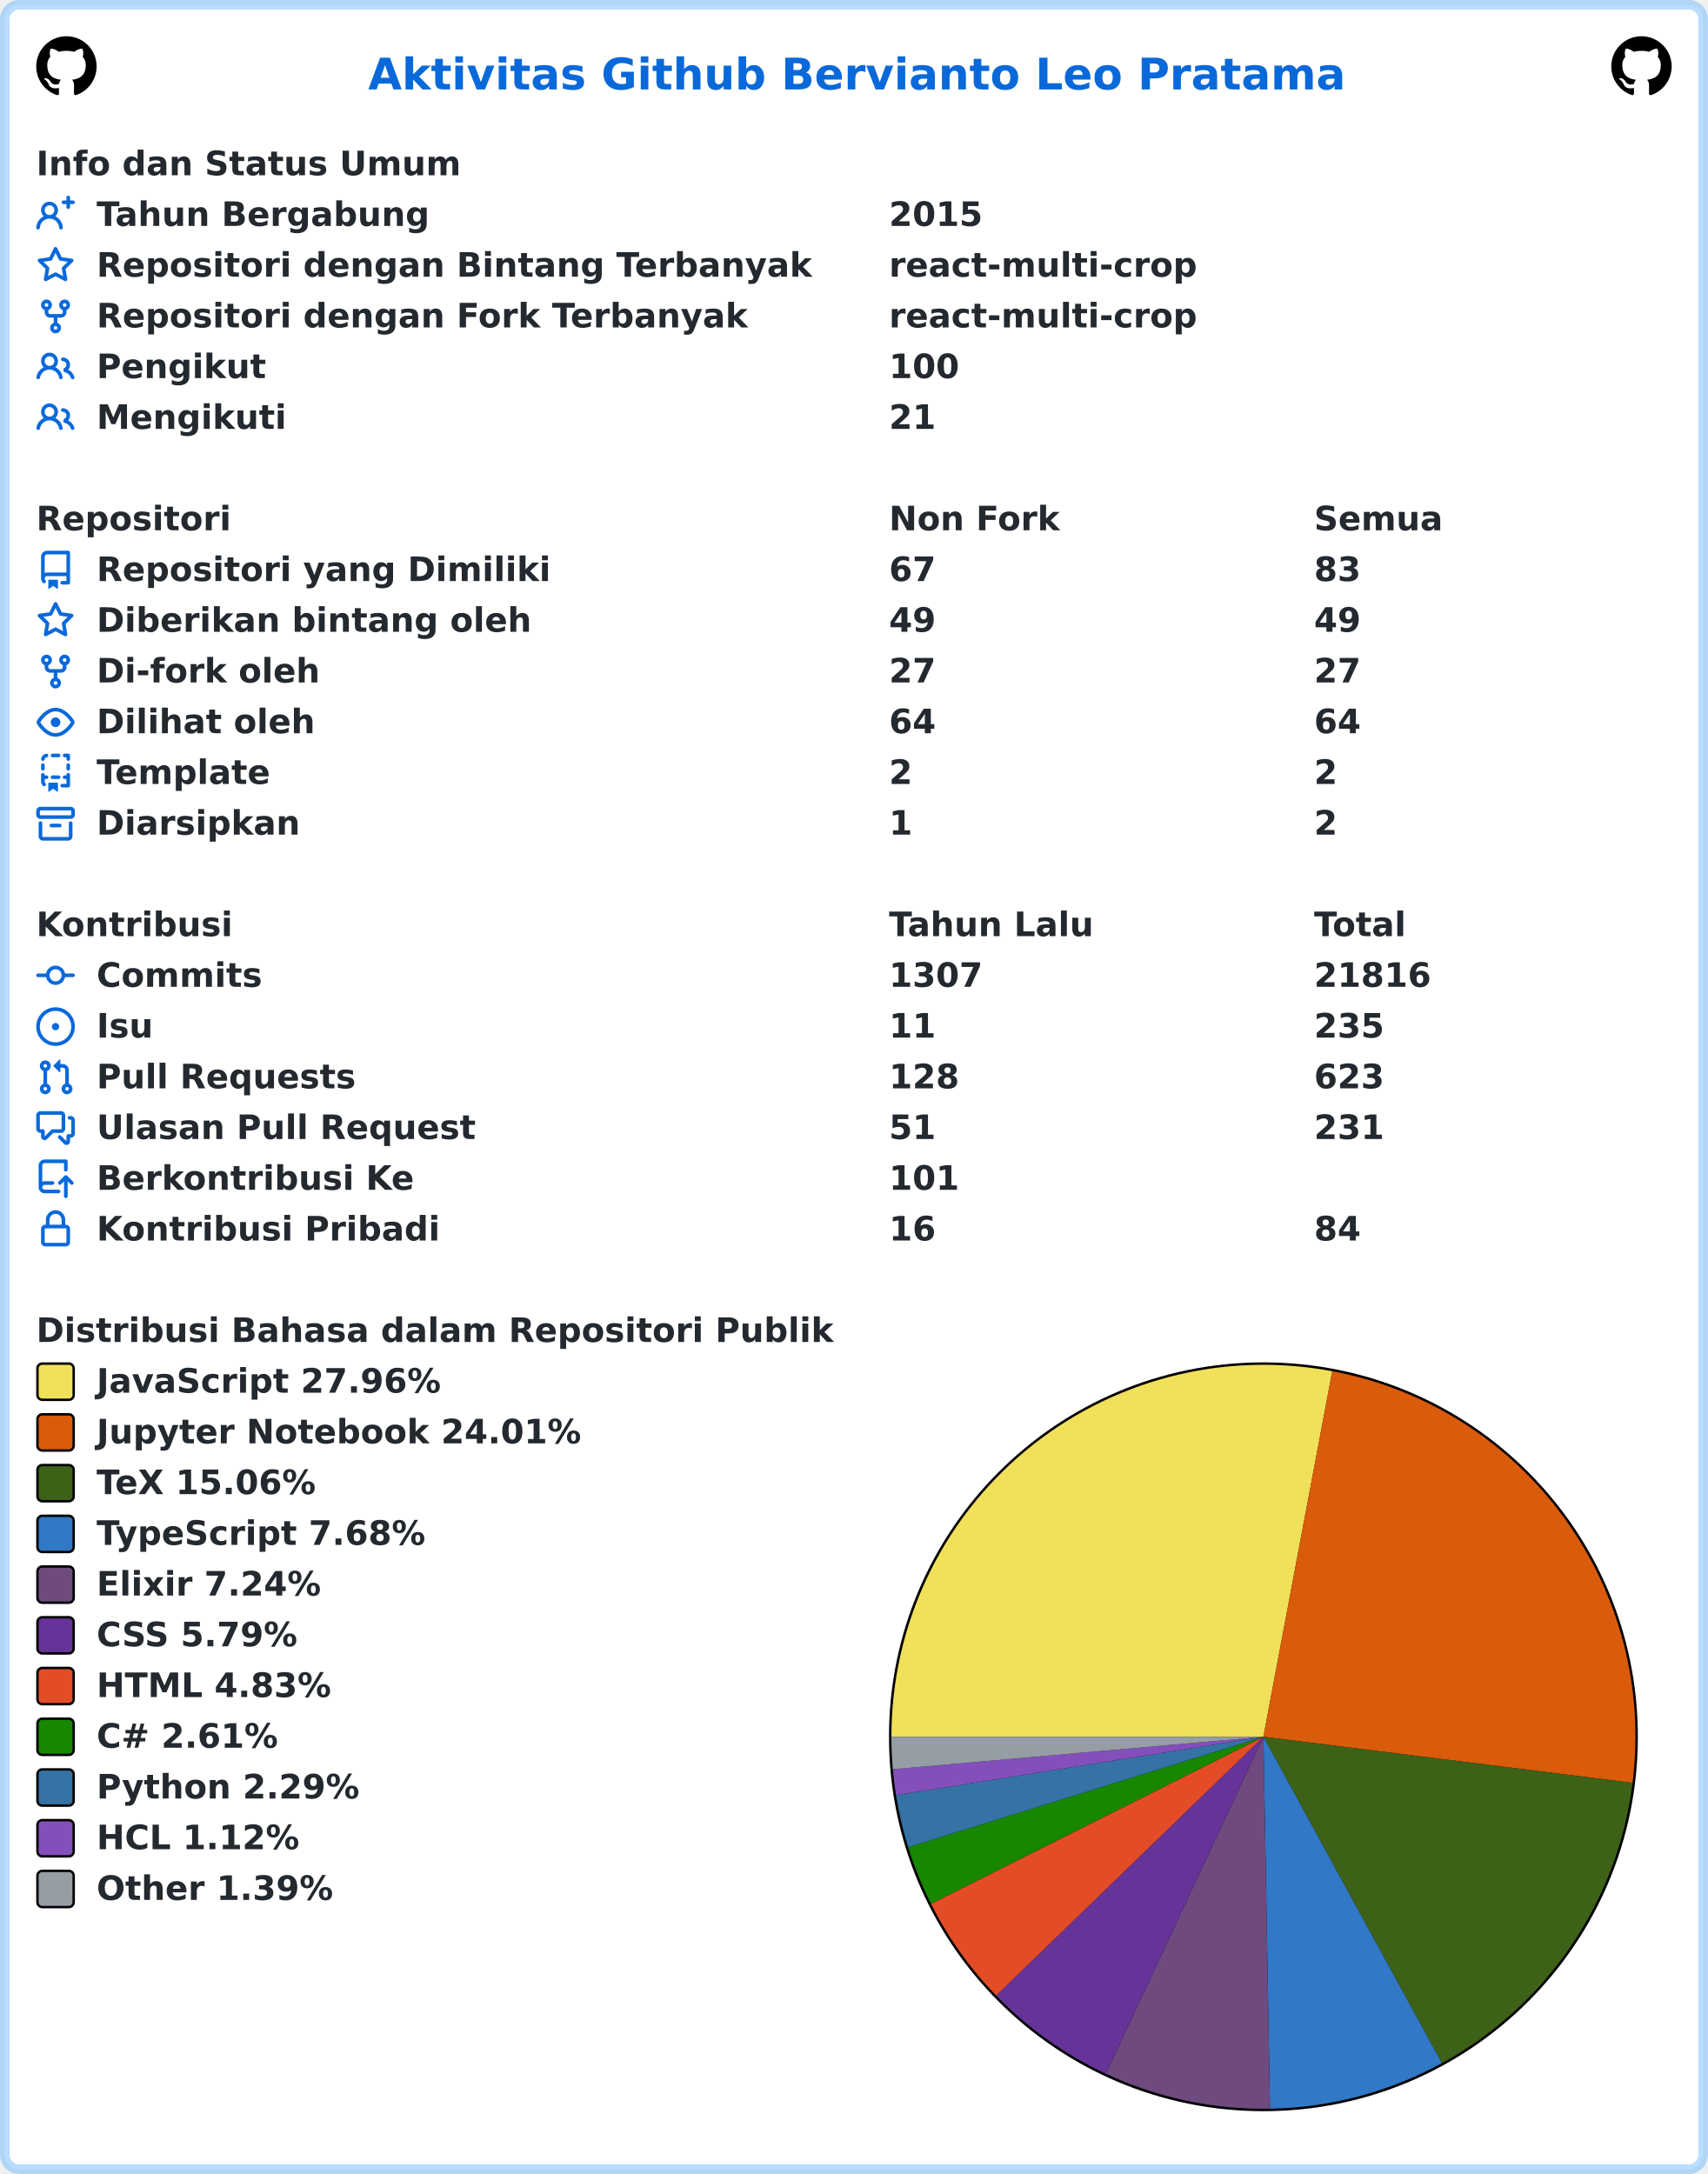
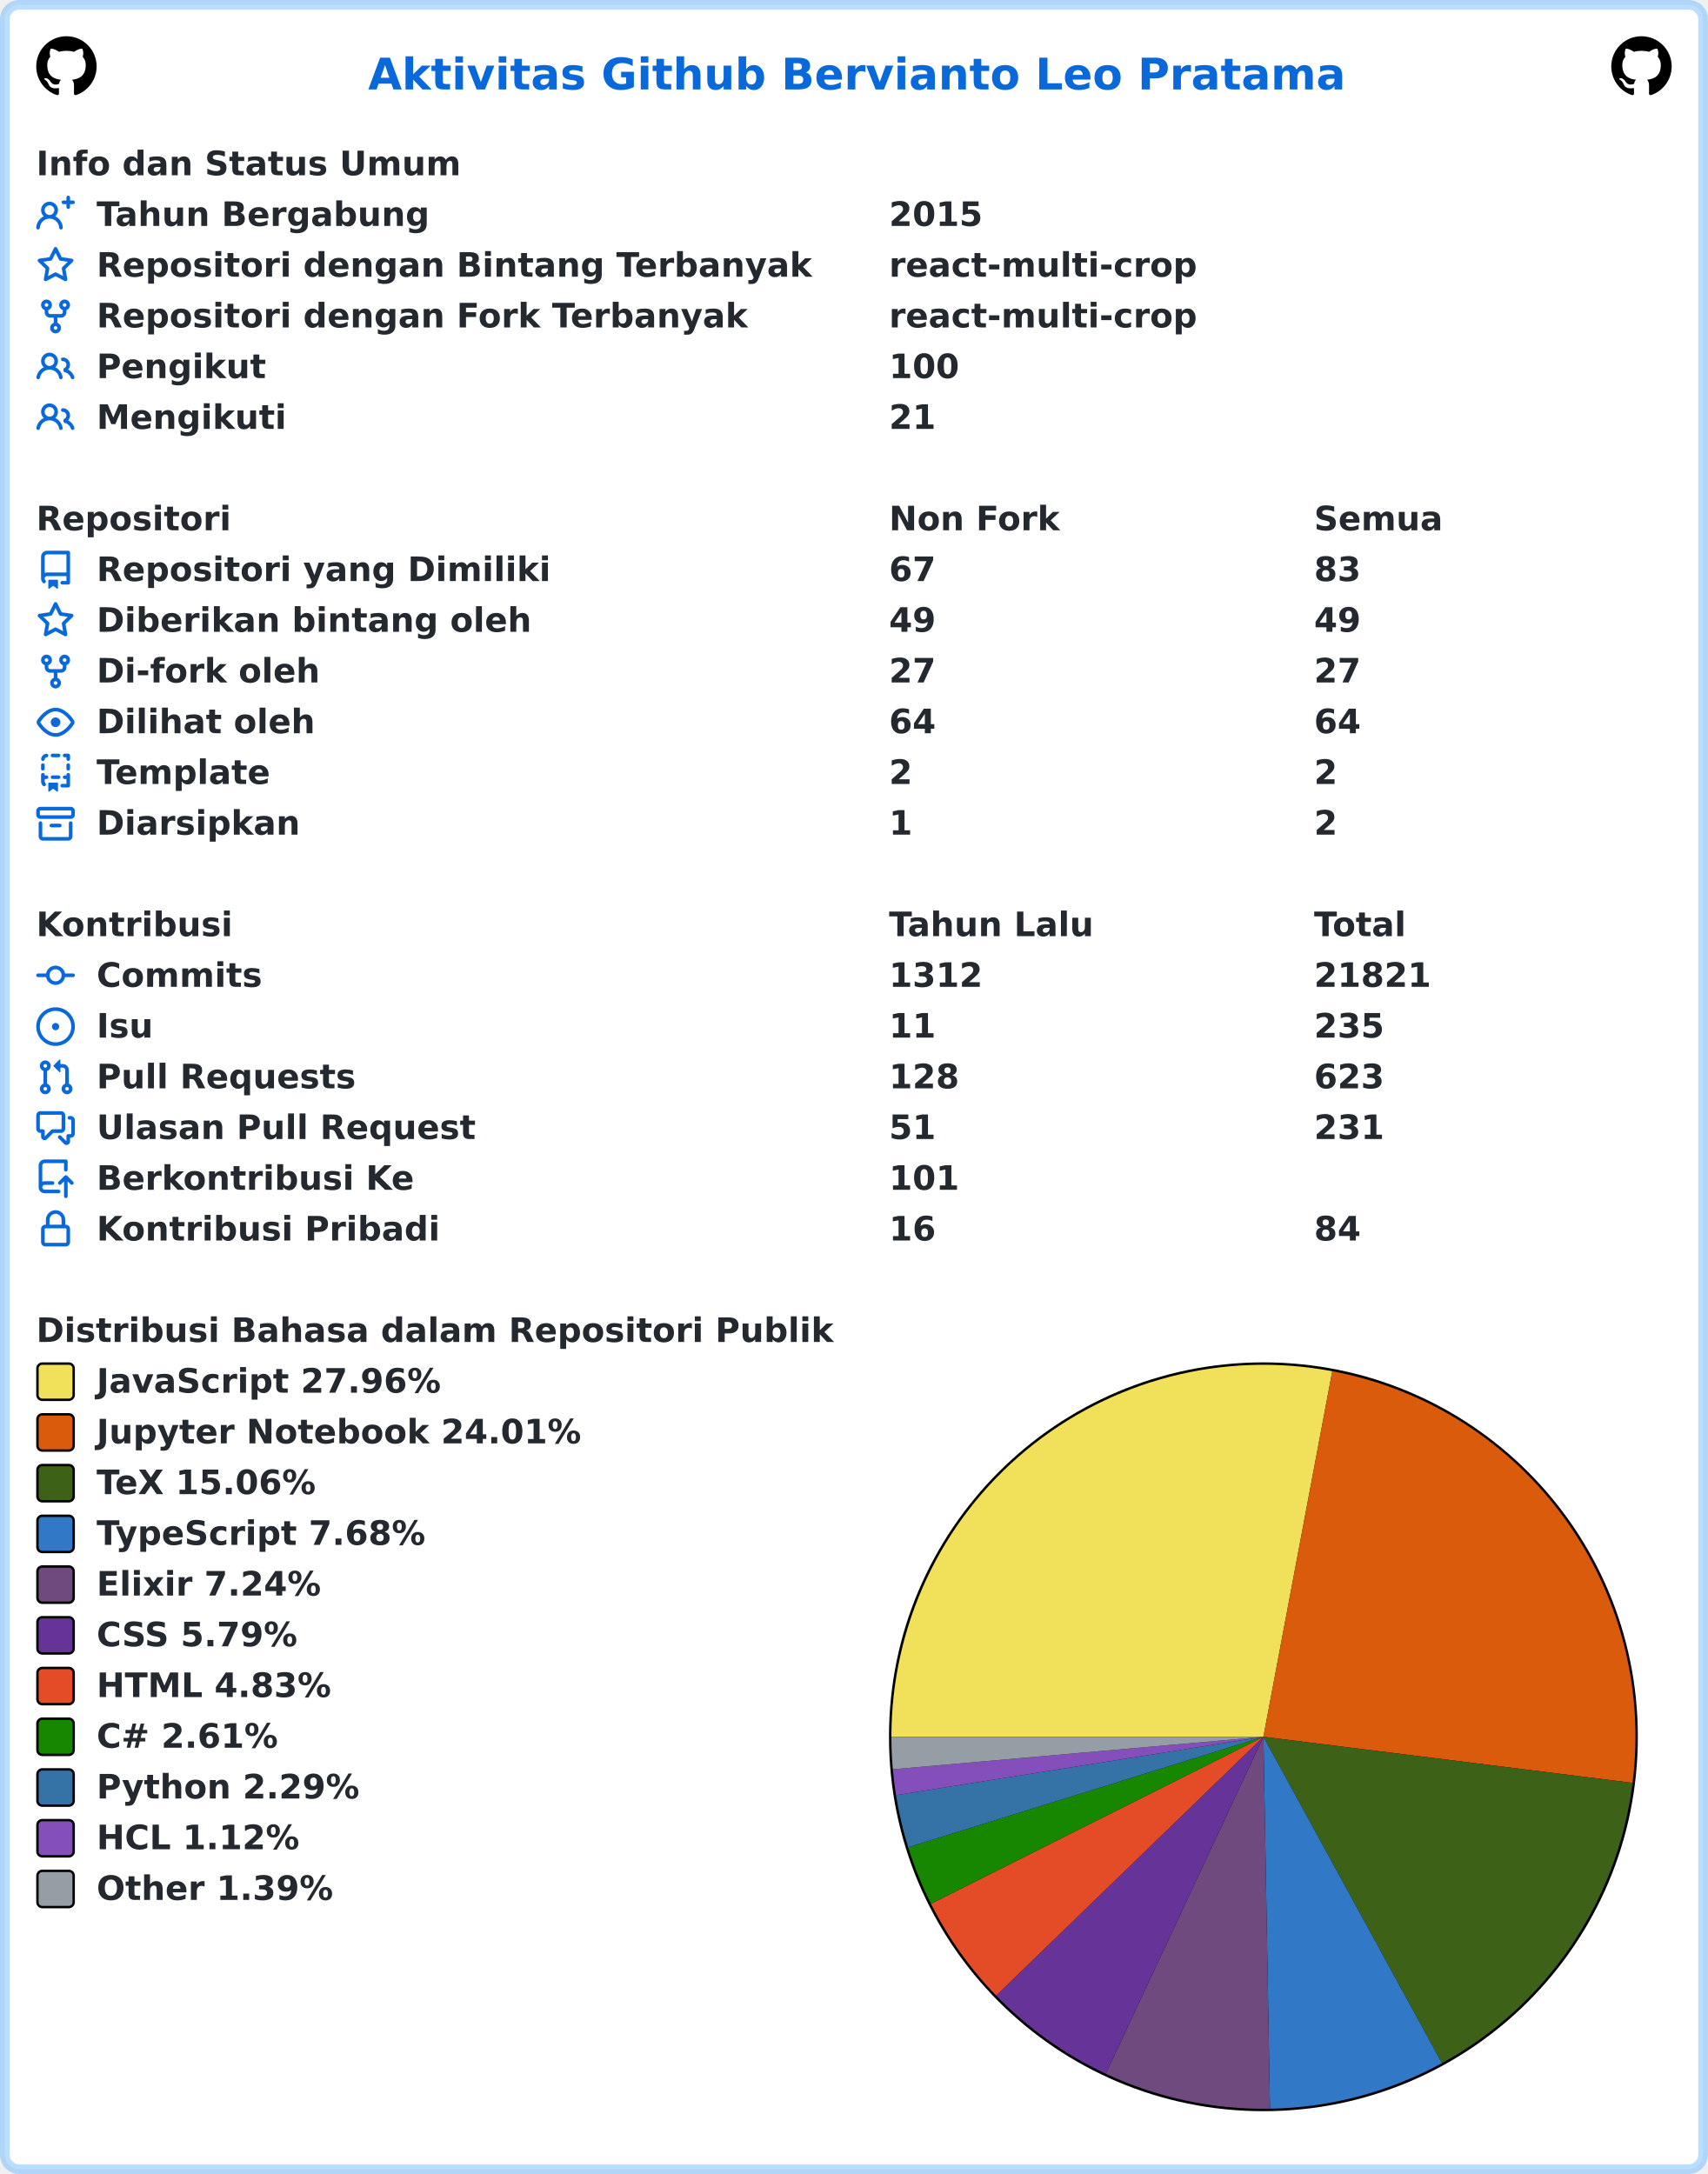
<svg xmlns="http://www.w3.org/2000/svg" width="707" height="900" viewBox="0 0 707 900" lang="id" xml:lang="id">
  <rect x="2" y="2" stroke-width="4" rx="6" width="703" height="896" stroke="rgba(84,174,255,0.4)" fill="#ffffff" />
  <g font-weight="600" font-size="110pt" font-family="Verdana,Geneva,DejaVu Sans,sans-serif" text-rendering="geometricPrecision">
    <text x="1239" y="301" lengthAdjust="spacingAndGlyphs" textLength="3261" transform="scale(0.123)" fill="#0969da">Aktivitas Github Bervianto Leo Pratama</text>
    <svg x="15" y="15" width="25" height="25" viewBox="0 0 16 16">
      <path fill="#000000" fill-rule="evenodd" d="M8 0C3.58 0 0 3.58 0 8c0 3.54 2.29 6.53 5.47 7.59.4.07.55-.17.55-.38 0-.19-.01-.82-.01-1.49-2.01.37-2.53-.49-2.69-.94-.09-.23-.48-.94-.82-1.13-.28-.15-.68-.52-.01-.53.63-.01 1.08.58 1.23.82.72 1.21 1.87.87 2.33.66.07-.52.28-.87.51-1.07-1.78-.2-3.64-.89-3.64-3.95 0-.87.31-1.59.82-2.15-.08-.2-.36-1.02.08-2.12 0 0 .67-.21 2.2.82.64-.18 1.32-.27 2-.27.68 0 1.36.09 2 .27 1.53-1.04 2.2-.82 2.2-.82.44 1.1.16 1.92.08 2.12.51.56.82 1.27.82 2.15 0 3.07-1.87 3.75-3.65 3.95.29.25.54.73.54 1.48 0 1.07-.01 1.93-.01 2.2 0 .21.15.46.55.38A8.013 8.013 0 0016 8c0-4.42-3.58-8-8-8z" />
    </svg>
    <svg x="667" y="15" width="25" height="25" viewBox="0 0 16 16">
      <path fill="#000000" fill-rule="evenodd" d="M8 0C3.58 0 0 3.58 0 8c0 3.54 2.29 6.53 5.47 7.59.4.07.55-.17.55-.38 0-.19-.01-.82-.01-1.49-2.01.37-2.53-.49-2.69-.94-.09-.23-.48-.94-.82-1.13-.28-.15-.68-.52-.01-.53.63-.01 1.08.58 1.23.82.72 1.21 1.87.87 2.33.66.07-.52.28-.87.51-1.07-1.78-.2-3.64-.89-3.64-3.95 0-.87.31-1.59.82-2.15-.08-.2-.36-1.02.08-2.12 0 0 .67-.21 2.2.82.64-.18 1.32-.27 2-.27.68 0 1.36.09 2 .27 1.53-1.04 2.2-.82 2.2-.82.44 1.1.16 1.92.08 2.12.51.56.82 1.27.82 2.15 0 3.07-1.87 3.75-3.65 3.95.29.25.54.73.54 1.48 0 1.07-.01 1.93-.01 2.2 0 .21.15.46.55.38A8.013 8.013 0 0016 8c0-4.42-3.58-8-8-8z" />
    </svg>
    <g transform="translate(0, 60)" fill="#24292f">
      <g transform="translate(15, 0)">
        <g transform="scale(0.095)">
          <text x="0" y="132" textLength="1852" lengthAdjust="spacingAndGlyphs">Info dan Status Umum</text>
        </g>
      </g>
      <g transform="translate(15, 21)">
        <path fill="#0969da" fill-rule="evenodd" d="M13.25 0a.75.75 0 01.75.75V2h1.25a.75.75 0 010 1.5H14v1.25a.75.75 0 01-1.5 0V3.5h-1.25a.75.75 0 010-1.5h1.25V.75a.75.75 0 01.75-.75zM5.5 4a2 2 0 100 4 2 2 0 000-4zm2.4 4.548a3.5 3.5 0 10-4.799 0 5.527 5.527 0 00-3.1 4.66.75.75 0 101.498.085A4.01 4.01 0 015.5 9.5a4.01 4.01 0 014.001 3.793.75.75 0 101.498-.086 5.527 5.527 0 00-3.1-4.659z" />
        <g transform="scale(0.095)">
          <text lengthAdjust="spacingAndGlyphs" textLength="1478" x="263" y="132">Tahun Bergabung</text>
          <text lengthAdjust="spacingAndGlyphs" textLength="420" x="3716" y="132">2015</text>
        </g>
      </g>
      <g transform="translate(15, 42)">
        <path fill="#0969da" fill-rule="evenodd" d="M8 .25a.75.75 0 01.673.418l1.882 3.815 4.21.612a.75.75 0 01.416 1.279l-3.046 2.97.719 4.192a.75.75 0 01-1.088.791L8 12.347l-3.766 1.98a.75.75 0 01-1.088-.79l.72-4.194L.818 6.374a.75.75 0 01.416-1.28l4.21-.611L7.327.668A.75.75 0 018 .25zm0 2.445L6.615 5.5a.75.75 0 01-.564.41l-3.097.45 2.24 2.184a.75.75 0 01.216.664l-.528 3.084 2.769-1.456a.75.75 0 01.698 0l2.77 1.456-.53-3.084a.75.75 0 01.216-.664l2.24-2.183-3.096-.45a.75.75 0 01-.564-.41L8 2.694v.001z" />
        <g transform="scale(0.095)">
          <text lengthAdjust="spacingAndGlyphs" textLength="3126" x="263" y="132">Repositori dengan Bintang Terbanyak</text>
          <text lengthAdjust="spacingAndGlyphs" textLength="1330" x="3716" y="132">react-multi-crop</text>
        </g>
      </g>
      <g transform="translate(15, 63)">
        <path fill="#0969da" fill-rule="evenodd" d="M5 3.25a.75.75 0 11-1.5 0 .75.75 0 011.5 0zm0 2.122a2.25 2.25 0 10-1.5 0v.878A2.25 2.25 0 005.75 8.5h1.5v2.128a2.251 2.251 0 101.5 0V8.5h1.5a2.25 2.25 0 002.25-2.25v-.878a2.25 2.25 0 10-1.5 0v.878a.75.75 0 01-.75.75h-4.5A.75.75 0 015 6.25v-.878zm3.75 7.378a.75.75 0 11-1.5 0 .75.75 0 011.5 0zm3-8.75a.75.75 0 100-1.5.75.75 0 000 1.5z" />
        <g transform="scale(0.095)">
          <text lengthAdjust="spacingAndGlyphs" textLength="2846" x="263" y="132">Repositori dengan Fork Terbanyak</text>
          <text lengthAdjust="spacingAndGlyphs" textLength="1330" x="3716" y="132">react-multi-crop</text>
        </g>
      </g>
      <g transform="translate(15, 84)">
        <path fill="#0969da" fill-rule="evenodd" d="M5.5 3.5a2 2 0 100 4 2 2 0 000-4zM2 5.5a3.5 3.5 0 115.898 2.549 5.507 5.507 0 013.034 4.084.75.75 0 11-1.482.235 4.001 4.001 0 00-7.9 0 .75.75 0 01-1.482-.236A5.507 5.507 0 013.102 8.05 3.49 3.49 0 012 5.5zM11 4a.75.75 0 100 1.5 1.5 1.5 0 01.666 2.844.75.75 0 00-.416.672v.352a.75.75 0 00.574.73c1.2.289 2.162 1.2 2.522 2.372a.75.75 0 101.434-.44 5.01 5.01 0 00-2.56-3.012A3 3 0 0011 4z" />
        <g transform="scale(0.095)">
          <text lengthAdjust="spacingAndGlyphs" textLength="723" x="263" y="132">Pengikut</text>
          <text lengthAdjust="spacingAndGlyphs" textLength="315" x="3716" y="132">100</text>
        </g>
      </g>
      <g transform="translate(15, 105)">
        <path fill="#0969da" fill-rule="evenodd" d="M5.5 3.5a2 2 0 100 4 2 2 0 000-4zM2 5.5a3.5 3.5 0 115.898 2.549 5.507 5.507 0 013.034 4.084.75.75 0 11-1.482.235 4.001 4.001 0 00-7.9 0 .75.75 0 01-1.482-.236A5.507 5.507 0 013.102 8.05 3.49 3.49 0 012 5.5zM11 4a.75.75 0 100 1.5 1.5 1.5 0 01.666 2.844.75.75 0 00-.416.672v.352a.75.75 0 00.574.73c1.2.289 2.162 1.2 2.522 2.372a.75.75 0 101.434-.44 5.01 5.01 0 00-2.56-3.012A3 3 0 0011 4z" />
        <g transform="scale(0.095)">
          <text lengthAdjust="spacingAndGlyphs" textLength="813" x="263" y="132">Mengikuti</text>
          <text lengthAdjust="spacingAndGlyphs" textLength="210" x="3716" y="132">21</text>
        </g>
      </g>
    </g>
    <g transform="translate(0, 207)" fill="#24292f">
      <g transform="translate(15, 0)">
        <g transform="scale(0.095)">
          <text x="0" y="132" textLength="832" lengthAdjust="spacingAndGlyphs">Repositori</text>
          <text x="3716" y="132" textLength="740" lengthAdjust="spacingAndGlyphs">Non Fork</text>
          <text x="5568" y="132" textLength="573" lengthAdjust="spacingAndGlyphs">Semua</text>
        </g>
      </g>
      <g transform="translate(15, 21)">
        <path fill="#0969da" fill-rule="evenodd" d="M2 2.5A2.5 2.5 0 014.5 0h8.75a.75.75 0 01.75.75v12.5a.75.75 0 01-.75.75h-2.5a.75.75 0 110-1.5h1.75v-2h-8a1 1 0 00-.714 1.7.75.75 0 01-1.072 1.05A2.495 2.495 0 012 11.5v-9zm10.5-1V9h-8c-.356 0-.694.074-1 .208V2.5a1 1 0 011-1h8zM5 12.25v3.25a.25.25 0 00.4.2l1.45-1.087a.25.25 0 01.3 0L8.6 15.7a.25.25 0 00.4-.2v-3.25a.25.25 0 00-.25-.25h-3.5a.25.25 0 00-.25.25z" />
        <g transform="scale(0.095)">
          <text lengthAdjust="spacingAndGlyphs" textLength="1962" x="263" y="132">Repositori yang Dimiliki</text>
          <text lengthAdjust="spacingAndGlyphs" textLength="210" x="3716" y="132">67</text>
          <text lengthAdjust="spacingAndGlyphs" textLength="210" x="5568" y="132">83</text>
        </g>
      </g>
      <g transform="translate(15, 42)">
        <path fill="#0969da" fill-rule="evenodd" d="M8 .25a.75.75 0 01.673.418l1.882 3.815 4.21.612a.75.75 0 01.416 1.279l-3.046 2.97.719 4.192a.75.75 0 01-1.088.791L8 12.347l-3.766 1.98a.75.75 0 01-1.088-.79l.72-4.194L.818 6.374a.75.75 0 01.416-1.28l4.21-.611L7.327.668A.75.75 0 018 .25zm0 2.445L6.615 5.5a.75.75 0 01-.564.41l-3.097.45 2.24 2.184a.75.75 0 01.216.664l-.528 3.084 2.769-1.456a.75.75 0 01.698 0l2.77 1.456-.53-3.084a.75.75 0 01.216-.664l2.24-2.183-3.096-.45a.75.75 0 01-.564-.41L8 2.694v.001z" />
        <g transform="scale(0.095)">
          <text lengthAdjust="spacingAndGlyphs" textLength="1887" x="263" y="132">Diberikan bintang oleh</text>
          <text lengthAdjust="spacingAndGlyphs" textLength="210" x="3716" y="132">49</text>
          <text lengthAdjust="spacingAndGlyphs" textLength="210" x="5568" y="132">49</text>
        </g>
      </g>
      <g transform="translate(15, 63)">
        <path fill="#0969da" fill-rule="evenodd" d="M5 3.25a.75.75 0 11-1.5 0 .75.75 0 011.5 0zm0 2.122a2.25 2.25 0 10-1.5 0v.878A2.25 2.25 0 005.75 8.5h1.5v2.128a2.251 2.251 0 101.5 0V8.5h1.5a2.25 2.25 0 002.25-2.25v-.878a2.25 2.25 0 10-1.5 0v.878a.75.75 0 01-.75.75h-4.5A.75.75 0 015 6.25v-.878zm3.75 7.378a.75.75 0 11-1.5 0 .75.75 0 011.5 0zm3-8.75a.75.75 0 100-1.5.75.75 0 000 1.5z" />
        <g transform="scale(0.095)">
          <text lengthAdjust="spacingAndGlyphs" textLength="963" x="263" y="132">Di-fork oleh</text>
          <text lengthAdjust="spacingAndGlyphs" textLength="210" x="3716" y="132">27</text>
          <text lengthAdjust="spacingAndGlyphs" textLength="210" x="5568" y="132">27</text>
        </g>
      </g>
      <g transform="translate(15, 84)">
        <path fill="#0969da" fill-rule="evenodd" d="M1.679 7.932c.412-.621 1.242-1.75 2.366-2.717C5.175 4.242 6.527 3.5 8 3.5c1.473 0 2.824.742 3.955 1.715 1.124.967 1.954 2.096 2.366 2.717a.119.119 0 010 .136c-.412.621-1.242 1.75-2.366 2.717C10.825 11.758 9.473 12.5 8 12.5c-1.473 0-2.824-.742-3.955-1.715C2.92 9.818 2.09 8.69 1.679 8.068a.119.119 0 010-.136zM8 2c-1.981 0-3.67.992-4.933 2.078C1.797 5.169.88 6.423.43 7.1a1.619 1.619 0 000 1.798c.45.678 1.367 1.932 2.637 3.024C4.329 13.008 6.019 14 8 14c1.981 0 3.67-.992 4.933-2.078 1.27-1.091 2.187-2.345 2.637-3.023a1.619 1.619 0 000-1.798c-.45-.678-1.367-1.932-2.637-3.023C11.671 2.992 9.981 2 8 2zm0 8a2 2 0 100-4 2 2 0 000 4z" />
        <g transform="scale(0.095)">
          <text lengthAdjust="spacingAndGlyphs" textLength="944" x="263" y="132">Dilihat oleh</text>
          <text lengthAdjust="spacingAndGlyphs" textLength="210" x="3716" y="132">64</text>
          <text lengthAdjust="spacingAndGlyphs" textLength="210" x="5568" y="132">64</text>
        </g>
      </g>
      <g transform="translate(15, 105)">
        <path fill="#0969da" fill-rule="evenodd" d="M6 .75A.75.75 0 016.75 0h2.5a.75.75 0 010 1.5h-2.5A.75.75 0 016 .75zm5 0a.75.75 0 01.75-.75h1.5a.75.75 0 01.75.75v1.5a.75.75 0 01-1.5 0V1.5h-.75A.75.75 0 0111 .75zM4.992.662a.75.75 0 01-.636.848c-.436.063-.783.41-.846.846a.75.75 0 01-1.485-.212A2.501 2.501 0 014.144.025a.75.75 0 01.848.637zM2.75 4a.75.75 0 01.75.75v1.5a.75.75 0 01-1.5 0v-1.5A.75.75 0 012.75 4zm10.5 0a.75.75 0 01.75.75v1.5a.75.75 0 01-1.5 0v-1.5a.75.75 0 01.75-.75zM2.75 8a.75.75 0 01.75.75v.268A1.72 1.72 0 013.75 9h.5a.75.75 0 010 1.5h-.5a.25.25 0 00-.25.25v.75c0 .28.114.532.3.714a.75.75 0 01-1.05 1.072A2.495 2.495 0 012 11.5V8.75A.75.75 0 012.75 8zm10.5 0a.75.75 0 01.75.75v4.5a.75.75 0 01-.75.75h-2.5a.75.75 0 010-1.5h1.75v-2h-.75a.75.75 0 010-1.5h.75v-.25a.75.75 0 01.75-.75zM6 9.75A.75.75 0 016.75 9h2.5a.75.75 0 010 1.5h-2.5A.75.75 0 016 9.75zm-1 2.5v3.25a.25.25 0 00.4.2l1.45-1.087a.25.25 0 01.3 0L8.6 15.7a.25.25 0 00.4-.2v-3.25a.25.25 0 00-.25-.25h-3.5a.25.25 0 00-.25.25z" />
        <g transform="scale(0.095)">
          <text lengthAdjust="spacingAndGlyphs" textLength="783" x="263" y="132">Template</text>
          <text lengthAdjust="spacingAndGlyphs" textLength="105" x="3716" y="132">2</text>
          <text lengthAdjust="spacingAndGlyphs" textLength="105" x="5568" y="132">2</text>
        </g>
      </g>
      <g transform="translate(15, 126)">
        <path fill="#0969da" fill-rule="evenodd" d="M1.75 2.5a.25.25 0 00-.25.25v1.5c0 .138.112.25.25.25h12.5a.25.25 0 00.25-.25v-1.5a.25.25 0 00-.25-.25H1.75zM0 2.75C0 1.784.784 1 1.75 1h12.5c.966 0 1.75.784 1.75 1.75v1.5A1.75 1.75 0 0114.25 6H1.75A1.75 1.75 0 010 4.25v-1.5zM1.75 7a.75.75 0 01.75.75v5.5c0 .138.112.25.25.25h10.5a.25.25 0 00.25-.25v-5.5a.75.75 0 111.5 0v5.5A1.75 1.75 0 0113.25 15H2.75A1.75 1.75 0 011 13.25v-5.5A.75.75 0 011.75 7zm4.5 1a.75.75 0 000 1.5h3.5a.75.75 0 100-1.5h-3.5z" />
        <g transform="scale(0.095)">
          <text lengthAdjust="spacingAndGlyphs" textLength="880" x="263" y="132">Diarsipkan</text>
          <text lengthAdjust="spacingAndGlyphs" textLength="105" x="3716" y="132">1</text>
          <text lengthAdjust="spacingAndGlyphs" textLength="105" x="5568" y="132">2</text>
        </g>
      </g>
    </g>
    <g transform="translate(0, 375)" fill="#24292f">
      <g transform="translate(15, 0)">
        <g transform="scale(0.095)">
          <text x="0" y="132" textLength="834" lengthAdjust="spacingAndGlyphs">Kontribusi</text>
          <text x="3716" y="132" textLength="914" lengthAdjust="spacingAndGlyphs">Tahun Lalu</text>
          <text x="5568" y="132" textLength="414" lengthAdjust="spacingAndGlyphs">Total</text>
        </g>
      </g>
      <g transform="translate(15, 21)">
        <path fill="#0969da" fill-rule="evenodd" d="M10.5 7.75a2.5 2.5 0 11-5 0 2.5 2.5 0 015 0zm1.43.75a4.002 4.002 0 01-7.86 0H.75a.75.75 0 110-1.5h3.32a4.001 4.001 0 017.86 0h3.32a.75.75 0 110 1.5h-3.32z" />
        <g transform="scale(0.095)">
          <text lengthAdjust="spacingAndGlyphs" textLength="734" x="263" y="132">Commits</text>
-           <text lengthAdjust="spacingAndGlyphs" textLength="420" x="3716" y="132">1307</text>
-           <text lengthAdjust="spacingAndGlyphs" textLength="525" x="5568" y="132">21816</text>
+           <text lengthAdjust="spacingAndGlyphs" textLength="420" x="3716" y="132">1312</text>
+           <text lengthAdjust="spacingAndGlyphs" textLength="525" x="5568" y="132">21821</text>
        </g>
      </g>
      <g transform="translate(15, 42)">
        <path fill="#0969da" d="M8 9.5a1.5 1.5 0 100-3 1.5 1.5 0 000 3z" />
        <path fill="#0969da" fill-rule="evenodd" d="M8 0a8 8 0 100 16A8 8 0 008 0zM1.5 8a6.5 6.5 0 1113 0 6.5 6.5 0 01-13 0z" />
        <g transform="scale(0.095)">
          <text lengthAdjust="spacingAndGlyphs" textLength="238" x="263" y="132">Isu</text>
          <text lengthAdjust="spacingAndGlyphs" textLength="210" x="3716" y="132">11</text>
          <text lengthAdjust="spacingAndGlyphs" textLength="315" x="5568" y="132">235</text>
        </g>
      </g>
      <g transform="translate(15, 63)">
        <path fill="#0969da" fill-rule="evenodd" d="M7.177 3.073L9.573.677A.25.25 0 0110 .854v4.792a.25.25 0 01-.427.177L7.177 3.427a.25.25 0 010-.354zM3.75 2.5a.75.75 0 100 1.5.75.75 0 000-1.5zm-2.25.75a2.25 2.25 0 113 2.122v5.256a2.251 2.251 0 11-1.5 0V5.372A2.25 2.25 0 011.5 3.25zM11 2.5h-1V4h1a1 1 0 011 1v5.628a2.251 2.251 0 101.5 0V5A2.5 2.5 0 0011 2.5zm1 10.25a.75.75 0 111.5 0 .75.75 0 01-1.5 0zM3.75 12a.75.75 0 100 1.5.75.75 0 000-1.5z" />
        <g transform="scale(0.095)">
          <text lengthAdjust="spacingAndGlyphs" textLength="1113" x="263" y="132">Pull Requests</text>
          <text lengthAdjust="spacingAndGlyphs" textLength="315" x="3716" y="132">128</text>
          <text lengthAdjust="spacingAndGlyphs" textLength="315" x="5568" y="132">623</text>
        </g>
      </g>
      <g transform="translate(15, 84)">
        <path fill="#0969da" fill-rule="evenodd" d="M1.5 2.75a.25.25 0 01.25-.25h8.5a.25.25 0 01.25.25v5.5a.25.25 0 01-.25.25h-3.5a.75.75 0 00-.53.22L3.5 11.44V9.25a.75.75 0 00-.75-.75h-1a.25.25 0 01-.25-.25v-5.5zM1.75 1A1.75 1.75 0 000 2.75v5.5C0 9.216.784 10 1.75 10H2v1.543a1.457 1.457 0 002.487 1.03L7.061 10h3.189A1.75 1.75 0 0012 8.25v-5.5A1.75 1.75 0 0010.25 1h-8.5zM14.5 4.75a.25.25 0 00-.25-.25h-.5a.75.75 0 110-1.5h.5c.966 0 1.75.784 1.75 1.75v5.5A1.75 1.75 0 0114.25 12H14v1.543a1.457 1.457 0 01-2.487 1.03L9.22 12.28a.75.75 0 111.06-1.06l2.22 2.22v-2.19a.75.75 0 01.75-.75h1a.25.25 0 00.25-.25v-5.5z" />
        <g transform="scale(0.095)">
          <text lengthAdjust="spacingAndGlyphs" textLength="1640" x="263" y="132">Ulasan Pull Request</text>
          <text lengthAdjust="spacingAndGlyphs" textLength="210" x="3716" y="132">51</text>
          <text lengthAdjust="spacingAndGlyphs" textLength="315" x="5568" y="132">231</text>
        </g>
      </g>
      <g transform="translate(15, 105)">
        <path fill="#0969da" fill-rule="evenodd" d="M1 2.5A2.5 2.5 0 013.5 0h8.75a.75.75 0 01.75.75v3.5a.75.75 0 01-1.5 0V1.5h-8a1 1 0 00-1 1v6.708A2.492 2.492 0 013.5 9h3.25a.75.75 0 010 1.5H3.5a1 1 0 100 2h5.75a.75.75 0 010 1.5H3.5A2.5 2.5 0 011 11.5v-9zm13.23 7.79a.75.75 0 001.06-1.06l-2.505-2.505a.75.75 0 00-1.06 0L9.22 9.229a.75.75 0 001.06 1.061l1.225-1.224v6.184a.75.75 0 001.5 0V9.066l1.224 1.224z" />
        <g transform="scale(0.095)">
          <text lengthAdjust="spacingAndGlyphs" textLength="1366" x="263" y="132">Berkontribusi Ke</text>
          <text lengthAdjust="spacingAndGlyphs" textLength="315" x="3716" y="132">101</text>
        </g>
      </g>
      <g transform="translate(15, 126)">
        <path fill="#0969da" fill-rule="evenodd" d="M4 4v2h-.25A1.75 1.75 0 002 7.75v5.5c0 .966.784 1.75 1.75 1.75h8.5A1.75 1.75 0 0014 13.25v-5.5A1.75 1.75 0 0012.25 6H12V4a4 4 0 10-8 0zm6.5 2V4a2.5 2.5 0 00-5 0v2h5zM12 7.5h.25a.25.25 0 01.25.25v5.5a.25.25 0 01-.25.25h-8.5a.25.25 0 01-.25-.25v-5.5a.25.25 0 01.25-.25H12z" />
        <g transform="scale(0.095)">
          <text lengthAdjust="spacingAndGlyphs" textLength="1456" x="263" y="132">Kontribusi Pribadi</text>
          <text lengthAdjust="spacingAndGlyphs" textLength="210" x="3716" y="132">16</text>
          <text lengthAdjust="spacingAndGlyphs" textLength="210" x="5568" y="132">84</text>
        </g>
      </g>
    </g>
    <g transform="translate(0, 543)" fill="#24292f">
      <g transform="translate(15, 0)">
        <g transform="scale(0.095)">
          <text x="0" y="132" textLength="3438" lengthAdjust="spacingAndGlyphs">Distribusi Bahasa dalam Repositori Publik</text>
        </g>
      </g>
      <g transform="translate(368, 21)">
        <circle cx="155" cy="155" r="155" fill="#000000" />
      </g>
      <g transform="translate(369, 22)">
        <path fill-rule="evenodd" fill="#f1e05a" d="M 0.0,154 A 154 154 0 0 1 182.508 2.662 L 154,154 Z" />
        <path fill-rule="evenodd" fill="#DA5B0B" d="M 182.508,2.662 A 154 154 0 0 1 306.813 173.083 L 154,154 Z" />
        <path fill-rule="evenodd" fill="#3D6117" d="M 306.813,173.083 A 154 154 0 0 1 227.891 289.115 L 154,154 Z" />
        <path fill-rule="evenodd" fill="#3178c6" d="M 227.891,289.115 A 154 154 0 0 1 156.722 307.976 L 154,154 Z" />
        <path fill-rule="evenodd" fill="#6e4a7e" d="M 156.722,307.976 A 154 154 0 0 1 88.753 293.495 L 154,154 Z" />
        <path fill-rule="evenodd" fill="#663399" d="M 88.753,293.495 A 154 154 0 0 1 43.361 261.121 L 154,154 Z" />
        <path fill-rule="evenodd" fill="#e34c26" d="M 43.361,261.121 A 154 154 0 0 1 16.393 223.139 L 154,154 Z" />
        <path fill-rule="evenodd" fill="#178600" d="M 16.393,223.139 A 154 154 0 0 1 6.946 199.729 L 154,154 Z" />
        <path fill-rule="evenodd" fill="#3572A5" d="M 6.946,199.729 A 154 154 0 0 1 1.908 178.169 L 154,154 Z" />
        <path fill-rule="evenodd" fill="#844FBA" d="M 1.908,178.169 A 154 154 0 0 1 0.589 167.451 L 154,154 Z" />
        <path fill-rule="evenodd" fill="#959da5" d="M 0.589,167.451 A 154 154 0 0 1 0.0 154 L 154,154 Z" />
      </g>
      <g transform="translate(15, 21)">
        <rect x="0.5" y="0.5" rx="2" width="15" height="15" fill="#f1e05a" stroke-width="1" stroke="#000000" />
        <text transform="scale(0.095)" x="263" y="132" textLength="1516" lengthAdjust="spacingAndGlyphs">JavaScript 27.96%</text>
      </g>
      <g transform="translate(15, 42)">
        <rect x="0.5" y="0.5" rx="2" width="15" height="15" fill="#DA5B0B" stroke-width="1" stroke="#000000" />
        <text transform="scale(0.095)" x="263" y="132" textLength="2126" lengthAdjust="spacingAndGlyphs">Jupyter Notebook 24.01%</text>
      </g>
      <g transform="translate(15, 63)">
        <rect x="0.5" y="0.5" rx="2" width="15" height="15" fill="#3D6117" stroke-width="1" stroke="#000000" />
        <text transform="scale(0.095)" x="263" y="132" textLength="999" lengthAdjust="spacingAndGlyphs">TeX 15.06%</text>
      </g>
      <g transform="translate(15, 84)">
        <rect x="0.5" y="0.5" rx="2" width="15" height="15" fill="#3178c6" stroke-width="1" stroke="#000000" />
        <text transform="scale(0.095)" x="263" y="132" textLength="1462" lengthAdjust="spacingAndGlyphs">TypeScript 7.68%</text>
      </g>
      <g transform="translate(15, 105)">
        <rect x="0.5" y="0.5" rx="2" width="15" height="15" fill="#6e4a7e" stroke-width="1" stroke="#000000" />
        <text transform="scale(0.095)" x="263" y="132" textLength="987" lengthAdjust="spacingAndGlyphs">Elixir 7.24%</text>
      </g>
      <g transform="translate(15, 126)">
        <rect x="0.5" y="0.5" rx="2" width="15" height="15" fill="#663399" stroke-width="1" stroke="#000000" />
        <text transform="scale(0.095)" x="263" y="132" textLength="903" lengthAdjust="spacingAndGlyphs">CSS 5.79%</text>
      </g>
      <g transform="translate(15, 147)">
        <rect x="0.5" y="0.5" rx="2" width="15" height="15" fill="#e34c26" stroke-width="1" stroke="#000000" />
        <text transform="scale(0.095)" x="263" y="132" textLength="1036" lengthAdjust="spacingAndGlyphs">HTML 4.83%</text>
      </g>
      <g transform="translate(15, 168)">
        <rect x="0.5" y="0.5" rx="2" width="15" height="15" fill="#178600" stroke-width="1" stroke="#000000" />
        <text transform="scale(0.095)" x="263" y="132" textLength="831" lengthAdjust="spacingAndGlyphs">C# 2.61%</text>
      </g>
      <g transform="translate(15, 189)">
        <rect x="0.5" y="0.5" rx="2" width="15" height="15" fill="#3572A5" stroke-width="1" stroke="#000000" />
        <text transform="scale(0.095)" x="263" y="132" textLength="1149" lengthAdjust="spacingAndGlyphs">Python 2.29%</text>
      </g>
      <g transform="translate(15, 210)">
        <rect x="0.5" y="0.5" rx="2" width="15" height="15" fill="#844FBA" stroke-width="1" stroke="#000000" />
        <text transform="scale(0.095)" x="263" y="132" textLength="909" lengthAdjust="spacingAndGlyphs">HCL 1.12%</text>
      </g>
      <g transform="translate(15, 231)">
        <rect x="0.5" y="0.5" rx="2" width="15" height="15" fill="#959da5" stroke-width="1" stroke="#000000" />
        <text transform="scale(0.095)" x="263" y="132" textLength="1047" lengthAdjust="spacingAndGlyphs">Other 1.39%</text>
      </g>
    </g>
  </g>
</svg>
